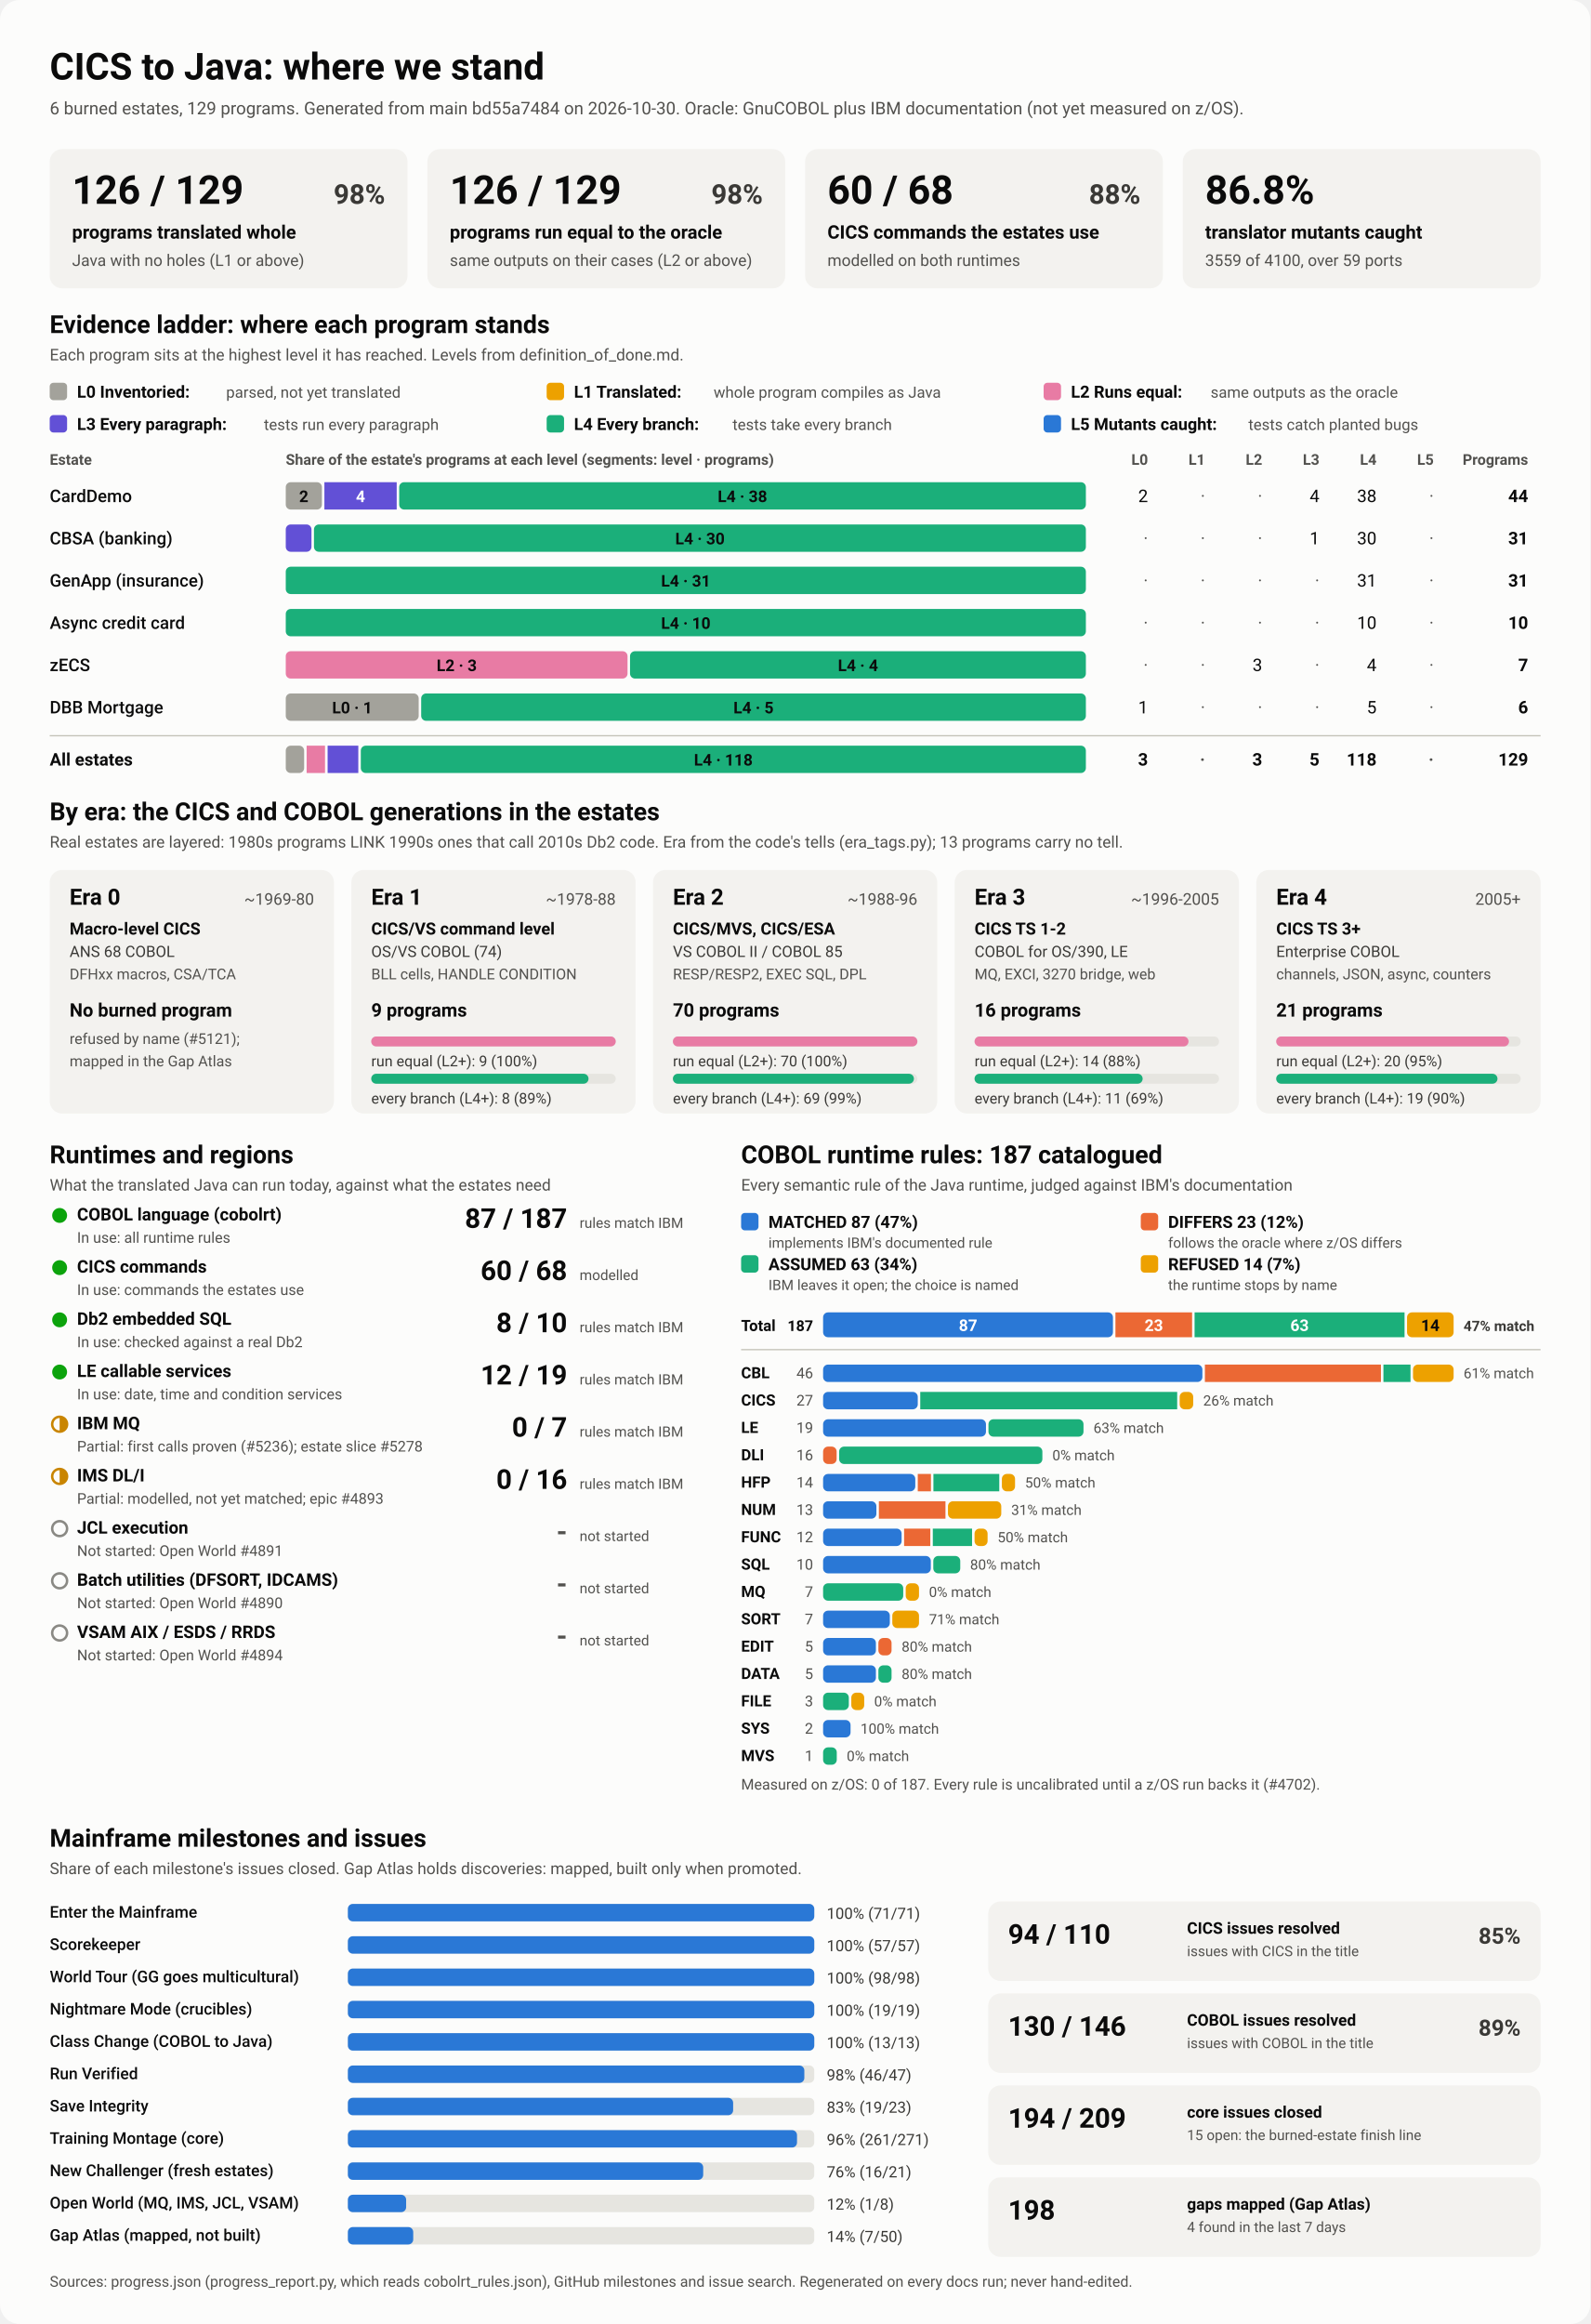
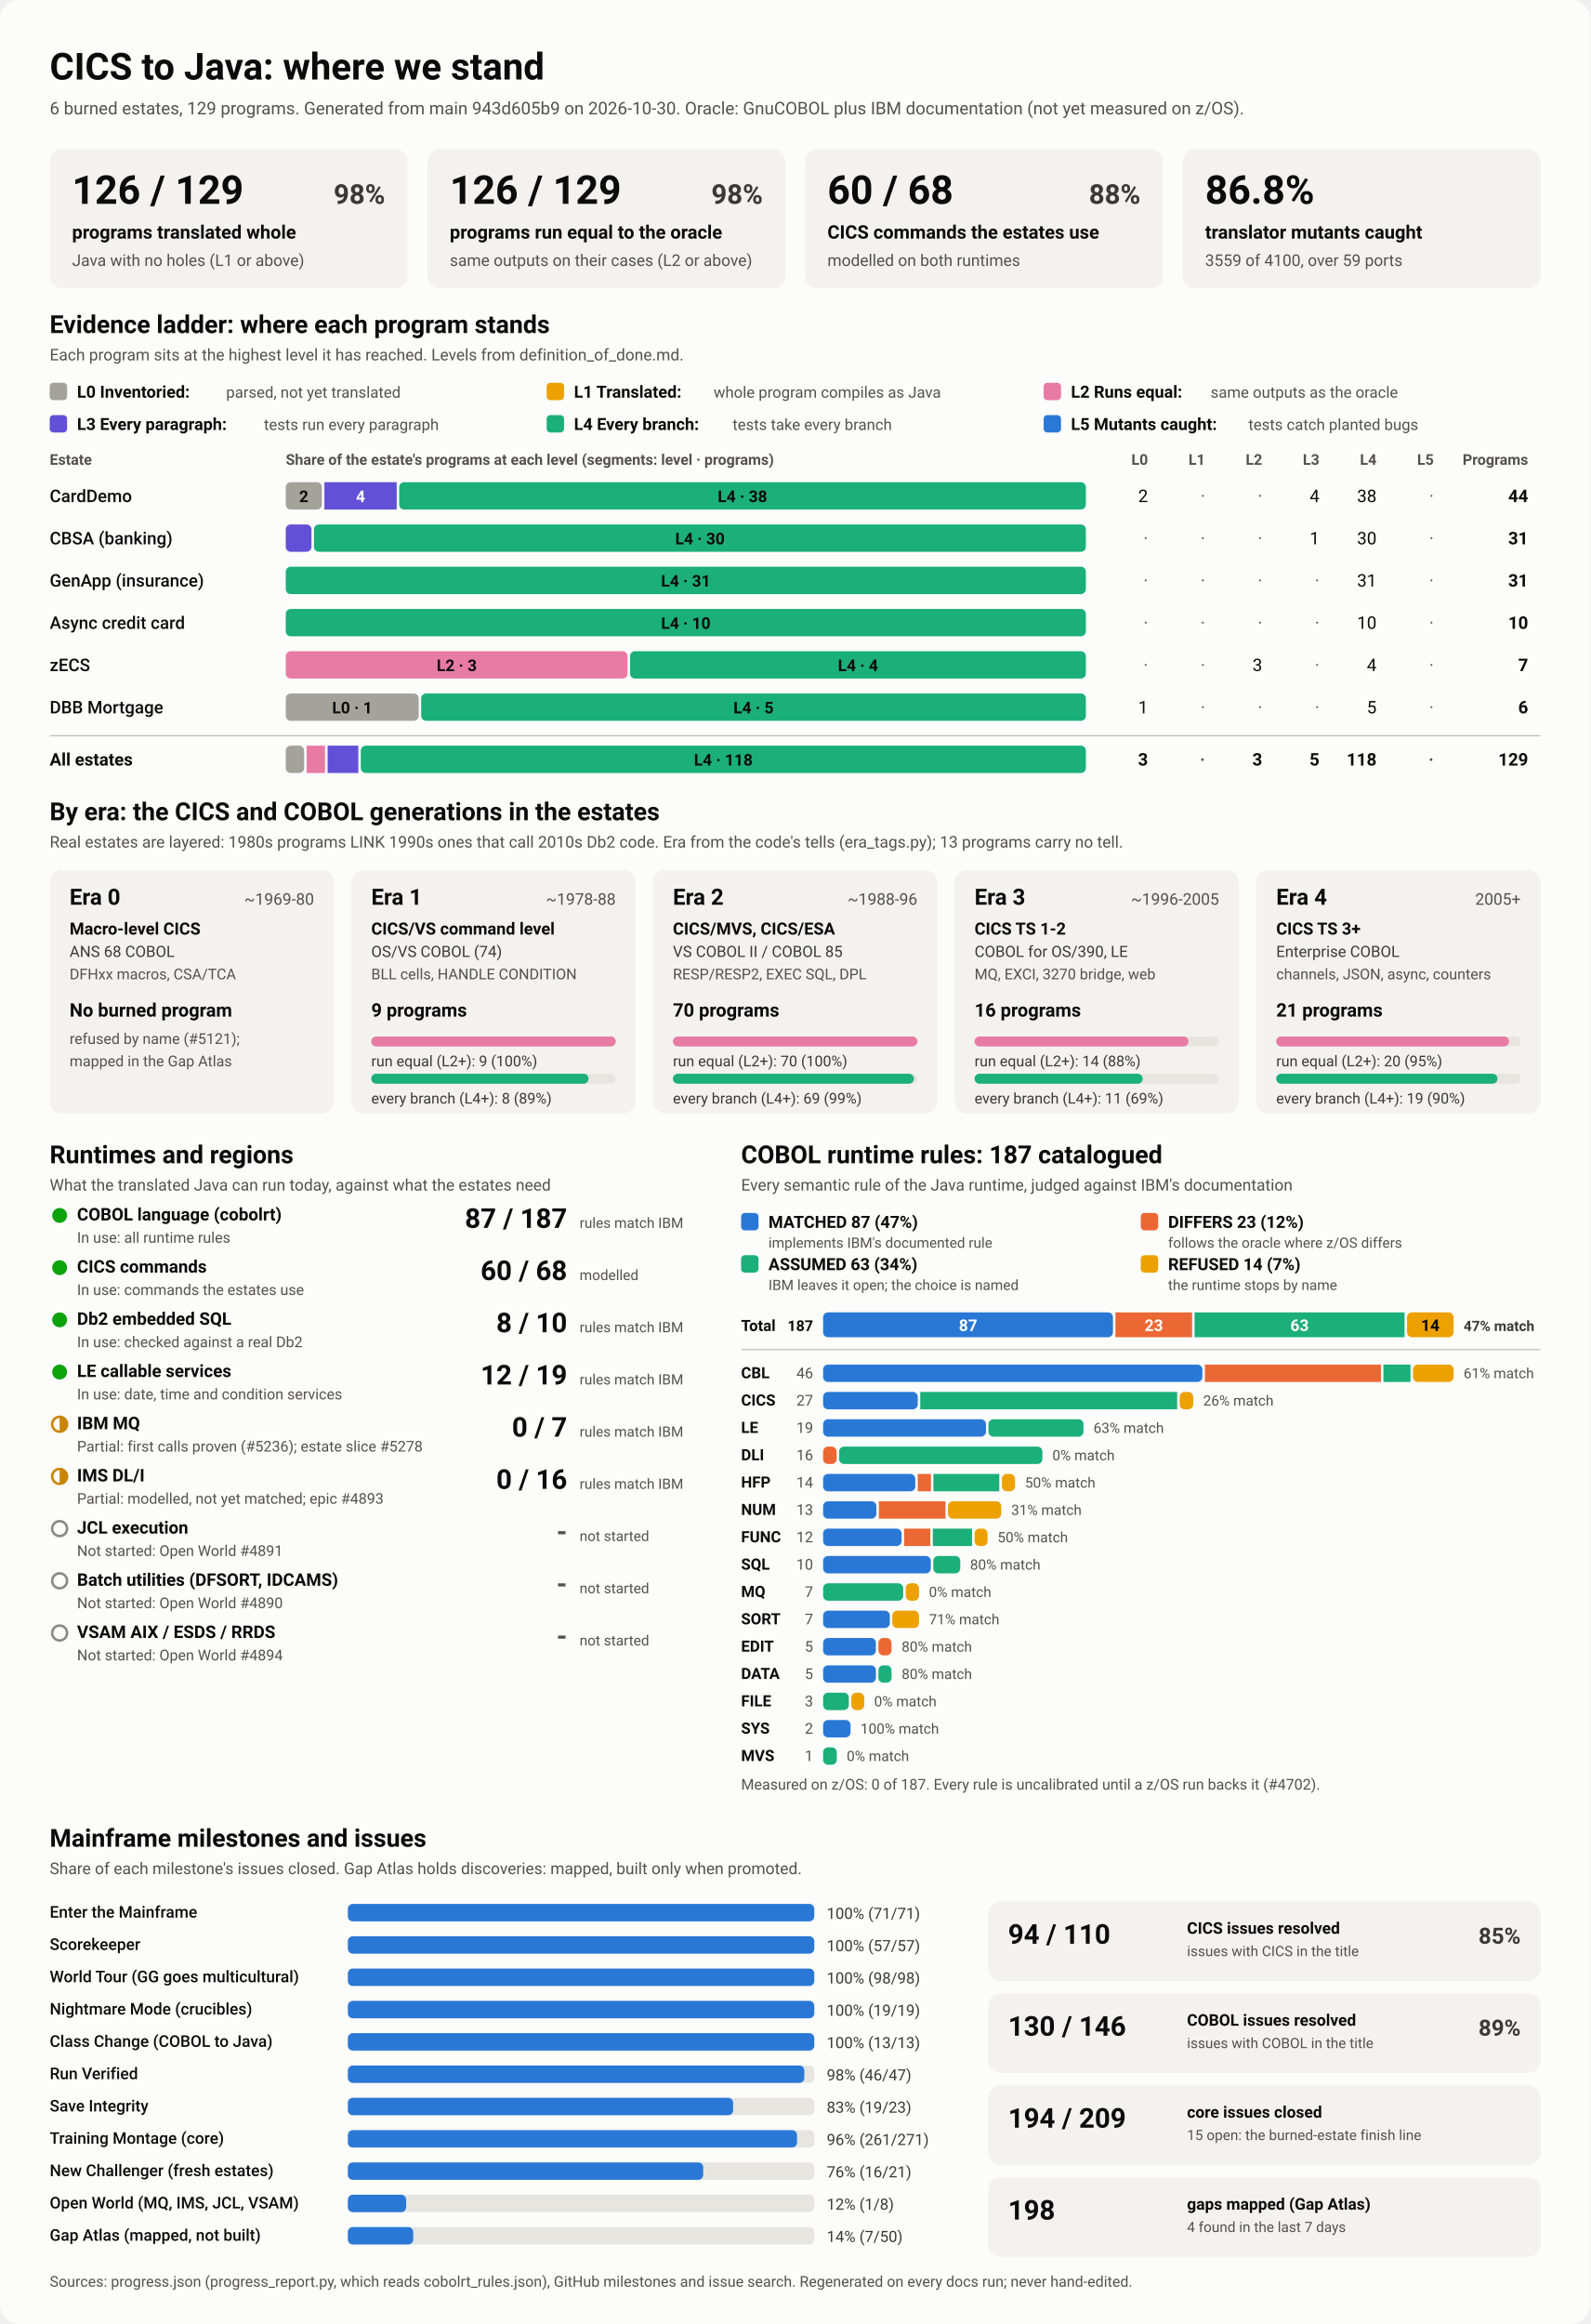
<svg xmlns="http://www.w3.org/2000/svg" viewBox="0 0 1280 1870" width="1280" height="1870" role="img" aria-labelledby="ttl">
  <style>
    svg { font-family: system-ui, -apple-system, 'Segoe UI', Roboto, Helvetica, Arial, sans-serif; }
    .bg { fill: #fcfcfb; }
    .card { fill: #f3f2ef; }
    .track { fill: #e6e5e0; }
    .rule { stroke: #c3c2b7; stroke-width: 1; }
    .t1 { fill: #0b0b0b; } .t2 { fill: #3a3936; } .t3 { fill: #52514e; }
    .on-dark { fill: #ffffff; } .on-light { fill: #0b0b0b; }
    .lv0 { fill: #a3a29b; } .lv1 { fill: #eda100; } .lv2 { fill: #e87ba4; } .lv3 { fill: #6250d6; } .lv4 { fill: #1baf7a; } .lv5 { fill: #2a78d6; } 
    .s0 { fill: #2a78d6; } .s1 { fill: #eb6834; } .s2 { fill: #1baf7a; } .s3 { fill: #eda100; } 
    .prog { fill: #2a78d6; }
    .st-good { fill: #0ca30c; } .st-warn { fill: none; stroke: #c98500; stroke-width: 2; }
    .st-warn-fill { fill: #c98500; } .st-none { fill: none; stroke: #8a8984; stroke-width: 2; }
    @media (prefers-color-scheme: dark) {
      .bg { fill: #1a1a19; } .card { fill: #242422; } .track { fill: #383835; } .rule { stroke: #52514e; }
      .t1 { fill: #f0efec; } .t2 { fill: #dddcd6; } .t3 { fill: #c3c2b7; }
      .on-light { fill: #0b0b0b; } .prog { fill: #3987e5; }
      .lv0 { fill: #6b6a64; } .lv1 { fill: #c98500; } .lv2 { fill: #d55181; } .lv3 { fill: #9085e9; } .lv4 { fill: #199e70; } .lv5 { fill: #3987e5; } 
      .s0 { fill: #3987e5; } .s1 { fill: #d95926; } .s2 { fill: #199e70; } .s3 { fill: #c98500; } 
    }
  </style>
  <rect class="bg" width="1280" height="1870" rx="16" />
  <text x="40.0" y="64.0" class="t1" font-size="30" font-weight="700" text-anchor="start">CICS to Java: where we stand</text>
-   <text x="40.0" y="92.0" class="t3" font-size="14" font-weight="400" text-anchor="start">6 burned estates, 129 programs. Generated from main bd55a7484 on 2026-10-30. Oracle: GnuCOBOL plus IBM documentation (not yet measured on z/OS).</text>
+   <text x="40.0" y="92.0" class="t3" font-size="14" font-weight="400" text-anchor="start">6 burned estates, 129 programs. Generated from main 943d605b9 on 2026-10-30. Oracle: GnuCOBOL plus IBM documentation (not yet measured on z/OS).</text>
  <rect x="40.0" y="120.0" width="288.0" height="112.0" rx="10" class="card" />
  <text x="58.0" y="164.0" class="t1" font-size="32" font-weight="700" text-anchor="start">126 / 129</text>
  <text x="310.0" y="164.0" class="t2" font-size="22" font-weight="600" text-anchor="end">98%</text>
  <text x="58.0" y="192.0" class="t1" font-size="15" font-weight="600" text-anchor="start">programs translated whole</text>
  <text x="58.0" y="214.0" class="t3" font-size="13" font-weight="400" text-anchor="start">Java with no holes (L1 or above)</text>
  <rect x="344.0" y="120.0" width="288.0" height="112.0" rx="10" class="card" />
  <text x="362.0" y="164.0" class="t1" font-size="32" font-weight="700" text-anchor="start">126 / 129</text>
  <text x="614.0" y="164.0" class="t2" font-size="22" font-weight="600" text-anchor="end">98%</text>
  <text x="362.0" y="192.0" class="t1" font-size="15" font-weight="600" text-anchor="start">programs run equal to the oracle</text>
  <text x="362.0" y="214.0" class="t3" font-size="13" font-weight="400" text-anchor="start">same outputs on their cases (L2 or above)</text>
  <rect x="648.0" y="120.0" width="288.0" height="112.0" rx="10" class="card" />
  <text x="666.0" y="164.0" class="t1" font-size="32" font-weight="700" text-anchor="start">60 / 68</text>
  <text x="918.0" y="164.0" class="t2" font-size="22" font-weight="600" text-anchor="end">88%</text>
  <text x="666.0" y="192.0" class="t1" font-size="15" font-weight="600" text-anchor="start">CICS commands the estates use</text>
  <text x="666.0" y="214.0" class="t3" font-size="13" font-weight="400" text-anchor="start">modelled on both runtimes</text>
  <rect x="952.0" y="120.0" width="288.0" height="112.0" rx="10" class="card" />
  <text x="970.0" y="164.0" class="t1" font-size="32" font-weight="700" text-anchor="start">86.8%</text>
  <text x="970.0" y="192.0" class="t1" font-size="15" font-weight="600" text-anchor="start">translator mutants caught</text>
  <text x="970.0" y="214.0" class="t3" font-size="13" font-weight="400" text-anchor="start">3559 of 4100, over 59 ports</text>
  <text x="40.0" y="268.0" class="t1" font-size="20" font-weight="700" text-anchor="start">Evidence ladder: where each program stands</text>
  <text x="40.0" y="290.0" class="t3" font-size="13" font-weight="400" text-anchor="start">Each program sits at the highest level it has reached. Levels from definition_of_done.md.</text>
  <rect x="40.0" y="308.0" width="14.0" height="14.0" rx="3" class="lv0" />
  <text x="62.0" y="320.0" class="t1" font-size="13.5" font-weight="600" text-anchor="start">L0 Inventoried:</text>
  <text x="182.0" y="320.0" class="t3" font-size="12.5" font-weight="400" text-anchor="start">parsed, not yet translated</text>
  <rect x="440.0" y="308.0" width="14.0" height="14.0" rx="3" class="lv1" />
  <text x="462.0" y="320.0" class="t1" font-size="13.5" font-weight="600" text-anchor="start">L1 Translated:</text>
  <text x="574.4" y="320.0" class="t3" font-size="12.5" font-weight="400" text-anchor="start">whole program compiles as Java</text>
  <rect x="840.0" y="308.0" width="14.0" height="14.0" rx="3" class="lv2" />
  <text x="862.0" y="320.0" class="t1" font-size="13.5" font-weight="600" text-anchor="start">L2 Runs equal:</text>
  <text x="974.4" y="320.0" class="t3" font-size="12.5" font-weight="400" text-anchor="start">same outputs as the oracle</text>
  <rect x="40.0" y="334.0" width="14.0" height="14.0" rx="3" class="lv3" />
  <text x="62.0" y="346.0" class="t1" font-size="13.5" font-weight="600" text-anchor="start">L3 Every paragraph:</text>
  <text x="212.4" y="346.0" class="t3" font-size="12.5" font-weight="400" text-anchor="start">tests run every paragraph</text>
  <rect x="440.0" y="334.0" width="14.0" height="14.0" rx="3" class="lv4" />
  <text x="462.0" y="346.0" class="t1" font-size="13.5" font-weight="600" text-anchor="start">L4 Every branch:</text>
  <text x="589.6" y="346.0" class="t3" font-size="12.5" font-weight="400" text-anchor="start">tests take every branch</text>
  <rect x="840.0" y="334.0" width="14.0" height="14.0" rx="3" class="lv5" />
  <text x="862.0" y="346.0" class="t1" font-size="13.5" font-weight="600" text-anchor="start">L5 Mutants caught:</text>
  <text x="1004.8" y="346.0" class="t3" font-size="12.5" font-weight="400" text-anchor="start">tests catch planted bugs</text>
  <text x="40.0" y="374.0" class="t3" font-size="12" font-weight="600" text-anchor="start">Estate</text>
  <text x="230.0" y="374.0" class="t3" font-size="12" font-weight="600" text-anchor="start">Share of the estate's programs at each level (segments: level · programs)</text>
  <text x="924.0" y="374.0" class="t3" font-size="12" font-weight="600" text-anchor="end">L0</text>
  <text x="970.0" y="374.0" class="t3" font-size="12" font-weight="600" text-anchor="end">L1</text>
  <text x="1016.0" y="374.0" class="t3" font-size="12" font-weight="600" text-anchor="end">L2</text>
  <text x="1062.0" y="374.0" class="t3" font-size="12" font-weight="600" text-anchor="end">L3</text>
  <text x="1108.0" y="374.0" class="t3" font-size="12" font-weight="600" text-anchor="end">L4</text>
  <text x="1154.0" y="374.0" class="t3" font-size="12" font-weight="600" text-anchor="end">L5</text>
  <text x="1230.0" y="374.0" class="t3" font-size="12" font-weight="600" text-anchor="end">Programs</text>
  <text x="40.0" y="404.0" class="t1" font-size="14" font-weight="500" text-anchor="start">CardDemo</text>
  <rect x="230.0" y="388.0" width="29.1" height="22.0" rx="4" class="lv0" />
  <text x="244.5" y="404.0" class="on-light" font-size="13" font-weight="600" text-anchor="middle">2</text>
  <rect x="261.1" y="388.0" width="58.2" height="22.0" rx="0" class="lv3" />
  <text x="290.2" y="404.0" class="on-dark" font-size="13" font-weight="600" text-anchor="middle">4</text>
  <rect x="321.3" y="388.0" width="552.7" height="22.0" rx="4" class="lv4" />
  <text x="597.6" y="404.0" class="on-light" font-size="13" font-weight="600" text-anchor="middle">L4 · 38</text>
  <text x="924.0" y="404.0" class="t1" font-size="14" font-weight="400" text-anchor="end">2</text>
  <text x="970.0" y="404.0" class="t3" font-size="14" font-weight="400" text-anchor="end">·</text>
  <text x="1016.0" y="404.0" class="t3" font-size="14" font-weight="400" text-anchor="end">·</text>
  <text x="1062.0" y="404.0" class="t1" font-size="14" font-weight="400" text-anchor="end">4</text>
  <text x="1108.0" y="404.0" class="t1" font-size="14" font-weight="400" text-anchor="end">38</text>
  <text x="1154.0" y="404.0" class="t3" font-size="14" font-weight="400" text-anchor="end">·</text>
  <text x="1230.0" y="404.0" class="t1" font-size="14" font-weight="700" text-anchor="end">44</text>
  <text x="40.0" y="438.0" class="t1" font-size="14" font-weight="500" text-anchor="start">CBSA (banking)</text>
  <rect x="230.0" y="422.0" width="20.7" height="22.0" rx="4" class="lv3" />
  <rect x="252.7" y="422.0" width="621.3" height="22.0" rx="4" class="lv4" />
  <text x="563.4" y="438.0" class="on-light" font-size="13" font-weight="600" text-anchor="middle">L4 · 30</text>
  <text x="924.0" y="438.0" class="t3" font-size="14" font-weight="400" text-anchor="end">·</text>
  <text x="970.0" y="438.0" class="t3" font-size="14" font-weight="400" text-anchor="end">·</text>
  <text x="1016.0" y="438.0" class="t3" font-size="14" font-weight="400" text-anchor="end">·</text>
  <text x="1062.0" y="438.0" class="t1" font-size="14" font-weight="400" text-anchor="end">1</text>
  <text x="1108.0" y="438.0" class="t1" font-size="14" font-weight="400" text-anchor="end">30</text>
  <text x="1154.0" y="438.0" class="t3" font-size="14" font-weight="400" text-anchor="end">·</text>
  <text x="1230.0" y="438.0" class="t1" font-size="14" font-weight="700" text-anchor="end">31</text>
  <text x="40.0" y="472.0" class="t1" font-size="14" font-weight="500" text-anchor="start">GenApp (insurance)</text>
  <rect x="230.0" y="456.0" width="644.0" height="22.0" rx="4" class="lv4" />
  <text x="552.0" y="472.0" class="on-light" font-size="13" font-weight="600" text-anchor="middle">L4 · 31</text>
  <text x="924.0" y="472.0" class="t3" font-size="14" font-weight="400" text-anchor="end">·</text>
  <text x="970.0" y="472.0" class="t3" font-size="14" font-weight="400" text-anchor="end">·</text>
  <text x="1016.0" y="472.0" class="t3" font-size="14" font-weight="400" text-anchor="end">·</text>
  <text x="1062.0" y="472.0" class="t3" font-size="14" font-weight="400" text-anchor="end">·</text>
  <text x="1108.0" y="472.0" class="t1" font-size="14" font-weight="400" text-anchor="end">31</text>
  <text x="1154.0" y="472.0" class="t3" font-size="14" font-weight="400" text-anchor="end">·</text>
  <text x="1230.0" y="472.0" class="t1" font-size="14" font-weight="700" text-anchor="end">31</text>
  <text x="40.0" y="506.0" class="t1" font-size="14" font-weight="500" text-anchor="start">Async credit card</text>
  <rect x="230.0" y="490.0" width="644.0" height="22.0" rx="4" class="lv4" />
  <text x="552.0" y="506.0" class="on-light" font-size="13" font-weight="600" text-anchor="middle">L4 · 10</text>
  <text x="924.0" y="506.0" class="t3" font-size="14" font-weight="400" text-anchor="end">·</text>
  <text x="970.0" y="506.0" class="t3" font-size="14" font-weight="400" text-anchor="end">·</text>
  <text x="1016.0" y="506.0" class="t3" font-size="14" font-weight="400" text-anchor="end">·</text>
  <text x="1062.0" y="506.0" class="t3" font-size="14" font-weight="400" text-anchor="end">·</text>
  <text x="1108.0" y="506.0" class="t1" font-size="14" font-weight="400" text-anchor="end">10</text>
  <text x="1154.0" y="506.0" class="t3" font-size="14" font-weight="400" text-anchor="end">·</text>
  <text x="1230.0" y="506.0" class="t1" font-size="14" font-weight="700" text-anchor="end">10</text>
  <text x="40.0" y="540.0" class="t1" font-size="14" font-weight="500" text-anchor="start">zECS</text>
  <rect x="230.0" y="524.0" width="275.1" height="22.0" rx="4" class="lv2" />
  <text x="367.6" y="540.0" class="on-light" font-size="13" font-weight="600" text-anchor="middle">L2 · 3</text>
  <rect x="507.1" y="524.0" width="366.9" height="22.0" rx="4" class="lv4" />
  <text x="690.6" y="540.0" class="on-light" font-size="13" font-weight="600" text-anchor="middle">L4 · 4</text>
  <text x="924.0" y="540.0" class="t3" font-size="14" font-weight="400" text-anchor="end">·</text>
  <text x="970.0" y="540.0" class="t3" font-size="14" font-weight="400" text-anchor="end">·</text>
  <text x="1016.0" y="540.0" class="t1" font-size="14" font-weight="400" text-anchor="end">3</text>
  <text x="1062.0" y="540.0" class="t3" font-size="14" font-weight="400" text-anchor="end">·</text>
  <text x="1108.0" y="540.0" class="t1" font-size="14" font-weight="400" text-anchor="end">4</text>
  <text x="1154.0" y="540.0" class="t3" font-size="14" font-weight="400" text-anchor="end">·</text>
  <text x="1230.0" y="540.0" class="t1" font-size="14" font-weight="700" text-anchor="end">7</text>
  <text x="40.0" y="574.0" class="t1" font-size="14" font-weight="500" text-anchor="start">DBB Mortgage</text>
  <rect x="230.0" y="558.0" width="107.0" height="22.0" rx="4" class="lv0" />
  <text x="283.5" y="574.0" class="on-light" font-size="13" font-weight="600" text-anchor="middle">L0 · 1</text>
  <rect x="339.0" y="558.0" width="535.0" height="22.0" rx="4" class="lv4" />
  <text x="606.5" y="574.0" class="on-light" font-size="13" font-weight="600" text-anchor="middle">L4 · 5</text>
  <text x="924.0" y="574.0" class="t1" font-size="14" font-weight="400" text-anchor="end">1</text>
  <text x="970.0" y="574.0" class="t3" font-size="14" font-weight="400" text-anchor="end">·</text>
  <text x="1016.0" y="574.0" class="t3" font-size="14" font-weight="400" text-anchor="end">·</text>
  <text x="1062.0" y="574.0" class="t3" font-size="14" font-weight="400" text-anchor="end">·</text>
  <text x="1108.0" y="574.0" class="t1" font-size="14" font-weight="400" text-anchor="end">5</text>
  <text x="1154.0" y="574.0" class="t3" font-size="14" font-weight="400" text-anchor="end">·</text>
  <text x="1230.0" y="574.0" class="t1" font-size="14" font-weight="700" text-anchor="end">6</text>
  <line x1="40" x2="1240" y1="592" y2="592" class="rule" />
  <text x="40.0" y="616.0" class="t1" font-size="14" font-weight="700" text-anchor="start">All estates</text>
  <rect x="230.0" y="600.0" width="14.8" height="22.0" rx="4" class="lv0" />
  <rect x="246.8" y="600.0" width="14.8" height="22.0" rx="0" class="lv2" />
  <rect x="263.7" y="600.0" width="24.7" height="22.0" rx="0" class="lv3" />
  <rect x="290.4" y="600.0" width="583.6" height="22.0" rx="4" class="lv4" />
  <text x="582.2" y="616.0" class="on-light" font-size="13" font-weight="600" text-anchor="middle">L4 · 118</text>
  <text x="924.0" y="616.0" class="t1" font-size="14" font-weight="700" text-anchor="end">3</text>
  <text x="970.0" y="616.0" class="t3" font-size="14" font-weight="700" text-anchor="end">·</text>
  <text x="1016.0" y="616.0" class="t1" font-size="14" font-weight="700" text-anchor="end">3</text>
  <text x="1062.0" y="616.0" class="t1" font-size="14" font-weight="700" text-anchor="end">5</text>
  <text x="1108.0" y="616.0" class="t1" font-size="14" font-weight="700" text-anchor="end">118</text>
  <text x="1154.0" y="616.0" class="t3" font-size="14" font-weight="700" text-anchor="end">·</text>
  <text x="1230.0" y="616.0" class="t1" font-size="14" font-weight="700" text-anchor="end">129</text>
  <text x="40.0" y="660.0" class="t1" font-size="20" font-weight="700" text-anchor="start">By era: the CICS and COBOL generations in the estates</text>
  <text x="40.0" y="682.0" class="t3" font-size="13" font-weight="400" text-anchor="start">Real estates are layered: 1980s programs LINK 1990s ones that call 2010s Db2 code. Era from the code's tells (era_tags.py); 13 programs carry no tell.</text>
  <rect x="40.0" y="700.0" width="228.8" height="196.0" rx="10" class="card" />
  <text x="56.0" y="728.0" class="t1" font-size="18" font-weight="700" text-anchor="start">Era 0</text>
  <text x="252.8" y="728.0" class="t3" font-size="13" font-weight="400" text-anchor="end">~1969-80</text>
  <text x="56.0" y="752.0" class="t1" font-size="13.5" font-weight="600" text-anchor="start">Macro-level CICS</text>
  <text x="56.0" y="770.0" class="t2" font-size="12.5" font-weight="400" text-anchor="start">ANS 68 COBOL</text>
  <text x="56.0" y="788.0" class="t3" font-size="12" font-weight="400" text-anchor="start">DFHxx macros, CSA/TCA</text>
  <text x="56.0" y="818.0" class="t1" font-size="15" font-weight="700" text-anchor="start">No burned program</text>
  <text x="56.0" y="840.0" class="t3" font-size="12" font-weight="400" text-anchor="start">refused by name (#5121);</text>
  <text x="56.0" y="858.0" class="t3" font-size="12" font-weight="400" text-anchor="start">mapped in the Gap Atlas</text>
  <rect x="282.8" y="700.0" width="228.8" height="196.0" rx="10" class="card" />
  <text x="298.8" y="728.0" class="t1" font-size="18" font-weight="700" text-anchor="start">Era 1</text>
  <text x="495.6" y="728.0" class="t3" font-size="13" font-weight="400" text-anchor="end">~1978-88</text>
  <text x="298.8" y="752.0" class="t1" font-size="13.5" font-weight="600" text-anchor="start">CICS/VS command level</text>
  <text x="298.8" y="770.0" class="t2" font-size="12.5" font-weight="400" text-anchor="start">OS/VS COBOL (74)</text>
  <text x="298.8" y="788.0" class="t3" font-size="12" font-weight="400" text-anchor="start">BLL cells, HANDLE CONDITION</text>
  <text x="298.8" y="818.0" class="t1" font-size="15" font-weight="700" text-anchor="start">9 programs</text>
  <rect x="298.8" y="834.0" width="196.8" height="8.0" rx="4" class="track" />
  <rect x="298.8" y="834.0" width="196.8" height="8.0" rx="4" class="lv2" />
  <text x="298.8" y="858.0" class="t2" font-size="12" font-weight="400" text-anchor="start">run equal (L2+): 9 (100%)</text>
  <rect x="298.8" y="864.0" width="196.8" height="8.0" rx="4" class="track" />
  <rect x="298.8" y="864.0" width="174.9" height="8.0" rx="4" class="lv4" />
  <text x="298.8" y="888.0" class="t2" font-size="12" font-weight="400" text-anchor="start">every branch (L4+): 8 (89%)</text>
  <rect x="525.6" y="700.0" width="228.8" height="196.0" rx="10" class="card" />
  <text x="541.6" y="728.0" class="t1" font-size="18" font-weight="700" text-anchor="start">Era 2</text>
  <text x="738.4" y="728.0" class="t3" font-size="13" font-weight="400" text-anchor="end">~1988-96</text>
  <text x="541.6" y="752.0" class="t1" font-size="13.5" font-weight="600" text-anchor="start">CICS/MVS, CICS/ESA</text>
  <text x="541.6" y="770.0" class="t2" font-size="12.5" font-weight="400" text-anchor="start">VS COBOL II / COBOL 85</text>
  <text x="541.6" y="788.0" class="t3" font-size="12" font-weight="400" text-anchor="start">RESP/RESP2, EXEC SQL, DPL</text>
  <text x="541.6" y="818.0" class="t1" font-size="15" font-weight="700" text-anchor="start">70 programs</text>
  <rect x="541.6" y="834.0" width="196.8" height="8.0" rx="4" class="track" />
  <rect x="541.6" y="834.0" width="196.8" height="8.0" rx="4" class="lv2" />
  <text x="541.6" y="858.0" class="t2" font-size="12" font-weight="400" text-anchor="start">run equal (L2+): 70 (100%)</text>
  <rect x="541.6" y="864.0" width="196.8" height="8.0" rx="4" class="track" />
  <rect x="541.6" y="864.0" width="194.0" height="8.0" rx="4" class="lv4" />
  <text x="541.6" y="888.0" class="t2" font-size="12" font-weight="400" text-anchor="start">every branch (L4+): 69 (99%)</text>
  <rect x="768.4" y="700.0" width="228.8" height="196.0" rx="10" class="card" />
  <text x="784.4" y="728.0" class="t1" font-size="18" font-weight="700" text-anchor="start">Era 3</text>
  <text x="981.2" y="728.0" class="t3" font-size="13" font-weight="400" text-anchor="end">~1996-2005</text>
  <text x="784.4" y="752.0" class="t1" font-size="13.5" font-weight="600" text-anchor="start">CICS TS 1-2</text>
  <text x="784.4" y="770.0" class="t2" font-size="12.5" font-weight="400" text-anchor="start">COBOL for OS/390, LE</text>
  <text x="784.4" y="788.0" class="t3" font-size="12" font-weight="400" text-anchor="start">MQ, EXCI, 3270 bridge, web</text>
  <text x="784.4" y="818.0" class="t1" font-size="15" font-weight="700" text-anchor="start">16 programs</text>
  <rect x="784.4" y="834.0" width="196.8" height="8.0" rx="4" class="track" />
  <rect x="784.4" y="834.0" width="172.2" height="8.0" rx="4" class="lv2" />
  <text x="784.4" y="858.0" class="t2" font-size="12" font-weight="400" text-anchor="start">run equal (L2+): 14 (88%)</text>
  <rect x="784.4" y="864.0" width="196.8" height="8.0" rx="4" class="track" />
  <rect x="784.4" y="864.0" width="135.3" height="8.0" rx="4" class="lv4" />
  <text x="784.4" y="888.0" class="t2" font-size="12" font-weight="400" text-anchor="start">every branch (L4+): 11 (69%)</text>
  <rect x="1011.2" y="700.0" width="228.8" height="196.0" rx="10" class="card" />
  <text x="1027.2" y="728.0" class="t1" font-size="18" font-weight="700" text-anchor="start">Era 4</text>
  <text x="1224.0" y="728.0" class="t3" font-size="13" font-weight="400" text-anchor="end">2005+</text>
  <text x="1027.2" y="752.0" class="t1" font-size="13.5" font-weight="600" text-anchor="start">CICS TS 3+</text>
  <text x="1027.2" y="770.0" class="t2" font-size="12.5" font-weight="400" text-anchor="start">Enterprise COBOL</text>
  <text x="1027.2" y="788.0" class="t3" font-size="12" font-weight="400" text-anchor="start">channels, JSON, async, counters</text>
  <text x="1027.2" y="818.0" class="t1" font-size="15" font-weight="700" text-anchor="start">21 programs</text>
  <rect x="1027.2" y="834.0" width="196.8" height="8.0" rx="4" class="track" />
  <rect x="1027.2" y="834.0" width="187.4" height="8.0" rx="4" class="lv2" />
  <text x="1027.2" y="858.0" class="t2" font-size="12" font-weight="400" text-anchor="start">run equal (L2+): 20 (95%)</text>
  <rect x="1027.2" y="864.0" width="196.8" height="8.0" rx="4" class="track" />
  <rect x="1027.2" y="864.0" width="178.1" height="8.0" rx="4" class="lv4" />
  <text x="1027.2" y="888.0" class="t2" font-size="12" font-weight="400" text-anchor="start">every branch (L4+): 19 (90%)</text>
  <text x="40.0" y="936.0" class="t1" font-size="20" font-weight="700" text-anchor="start">Runtimes and regions</text>
  <text x="40.0" y="958.0" class="t3" font-size="13" font-weight="400" text-anchor="start">What the translated Java can run today, against what the estates need</text>
  <circle cx="48" cy="978" r="6" class="st-good" />
  <text x="62.0" y="982.0" class="t1" font-size="14" font-weight="600" text-anchor="start">COBOL language (cobolrt)</text>
  <text x="62.0" y="1000.0" class="t3" font-size="12" font-weight="400" text-anchor="start">In use: all runtime rules</text>
  <text x="456.5" y="988.0" class="t1" font-size="22" font-weight="700" text-anchor="end">87 / 187</text>
  <text x="466.5" y="988.0" class="t3" font-size="11.5" font-weight="400" text-anchor="start">rules match IBM</text>
  <circle cx="48" cy="1020" r="6" class="st-good" />
  <text x="62.0" y="1024.0" class="t1" font-size="14" font-weight="600" text-anchor="start">CICS commands</text>
  <text x="62.0" y="1042.0" class="t3" font-size="12" font-weight="400" text-anchor="start">In use: commands the estates use</text>
  <text x="456.5" y="1030.0" class="t1" font-size="22" font-weight="700" text-anchor="end">60 / 68</text>
  <text x="466.5" y="1030.0" class="t3" font-size="11.5" font-weight="400" text-anchor="start">modelled</text>
  <circle cx="48" cy="1062" r="6" class="st-good" />
  <text x="62.0" y="1066.0" class="t1" font-size="14" font-weight="600" text-anchor="start">Db2 embedded SQL</text>
  <text x="62.0" y="1084.0" class="t3" font-size="12" font-weight="400" text-anchor="start">In use: checked against a real Db2</text>
  <text x="456.5" y="1072.0" class="t1" font-size="22" font-weight="700" text-anchor="end">8 / 10</text>
  <text x="466.5" y="1072.0" class="t3" font-size="11.5" font-weight="400" text-anchor="start">rules match IBM</text>
  <circle cx="48" cy="1104" r="6" class="st-good" />
  <text x="62.0" y="1108.0" class="t1" font-size="14" font-weight="600" text-anchor="start">LE callable services</text>
  <text x="62.0" y="1126.0" class="t3" font-size="12" font-weight="400" text-anchor="start">In use: date, time and condition services</text>
  <text x="456.5" y="1114.0" class="t1" font-size="22" font-weight="700" text-anchor="end">12 / 19</text>
  <text x="466.5" y="1114.0" class="t3" font-size="11.5" font-weight="400" text-anchor="start">rules match IBM</text>
  <circle cx="48" cy="1146" r="6" class="st-warn" />
  <path d="M 48 1140 A 6 6 0 0 1 48 1152 Z" class="st-warn-fill" />
  <text x="62.0" y="1150.0" class="t1" font-size="14" font-weight="600" text-anchor="start">IBM MQ</text>
  <text x="62.0" y="1168.0" class="t3" font-size="12" font-weight="400" text-anchor="start">Partial: first calls proven (#5236); estate slice #5278</text>
  <text x="456.5" y="1156.0" class="t1" font-size="22" font-weight="700" text-anchor="end">0 / 7</text>
  <text x="466.5" y="1156.0" class="t3" font-size="11.5" font-weight="400" text-anchor="start">rules match IBM</text>
  <circle cx="48" cy="1188" r="6" class="st-warn" />
  <path d="M 48 1182 A 6 6 0 0 1 48 1194 Z" class="st-warn-fill" />
  <text x="62.0" y="1192.0" class="t1" font-size="14" font-weight="600" text-anchor="start">IMS DL/I</text>
  <text x="62.0" y="1210.0" class="t3" font-size="12" font-weight="400" text-anchor="start">Partial: modelled, not yet matched; epic #4893</text>
  <text x="456.5" y="1198.0" class="t1" font-size="22" font-weight="700" text-anchor="end">0 / 16</text>
  <text x="466.5" y="1198.0" class="t3" font-size="11.5" font-weight="400" text-anchor="start">rules match IBM</text>
  <circle cx="48" cy="1230" r="6" class="st-none" />
  <text x="62.0" y="1234.0" class="t1" font-size="14" font-weight="600" text-anchor="start">JCL execution</text>
  <text x="62.0" y="1252.0" class="t3" font-size="12" font-weight="400" text-anchor="start">Not started: Open World #4891</text>
  <text x="456.5" y="1240.0" class="t3" font-size="22" font-weight="700" text-anchor="end">-</text>
  <text x="466.5" y="1240.0" class="t3" font-size="11.5" font-weight="400" text-anchor="start">not started</text>
  <circle cx="48" cy="1272" r="6" class="st-none" />
  <text x="62.0" y="1276.0" class="t1" font-size="14" font-weight="600" text-anchor="start">Batch utilities (DFSORT, IDCAMS)</text>
  <text x="62.0" y="1294.0" class="t3" font-size="12" font-weight="400" text-anchor="start">Not started: Open World #4890</text>
  <text x="456.5" y="1282.0" class="t3" font-size="22" font-weight="700" text-anchor="end">-</text>
  <text x="466.5" y="1282.0" class="t3" font-size="11.5" font-weight="400" text-anchor="start">not started</text>
  <circle cx="48" cy="1314" r="6" class="st-none" />
  <text x="62.0" y="1318.0" class="t1" font-size="14" font-weight="600" text-anchor="start">VSAM AIX / ESDS / RRDS</text>
  <text x="62.0" y="1336.0" class="t3" font-size="12" font-weight="400" text-anchor="start">Not started: Open World #4894</text>
  <text x="456.5" y="1324.0" class="t3" font-size="22" font-weight="700" text-anchor="end">-</text>
  <text x="466.5" y="1324.0" class="t3" font-size="11.5" font-weight="400" text-anchor="start">not started</text>
  <text x="596.5" y="936.0" class="t1" font-size="20" font-weight="700" text-anchor="start">COBOL runtime rules: 187 catalogued</text>
  <text x="596.5" y="958.0" class="t3" font-size="13" font-weight="400" text-anchor="start">Every semantic rule of the Java runtime, judged against IBM's documentation</text>
  <rect x="596.5" y="976.0" width="14.0" height="14.0" rx="3" class="s0" />
  <text x="618.5" y="988.0" class="t1" font-size="13.5" font-weight="600" text-anchor="start">MATCHED  87 (47%)</text>
  <text x="618.5" y="1004.0" class="t3" font-size="11.5" font-weight="400" text-anchor="start">implements IBM's documented rule</text>
  <rect x="918.2" y="976.0" width="14.0" height="14.0" rx="3" class="s1" />
  <text x="940.2" y="988.0" class="t1" font-size="13.5" font-weight="600" text-anchor="start">DIFFERS  23 (12%)</text>
  <text x="940.2" y="1004.0" class="t3" font-size="11.5" font-weight="400" text-anchor="start">follows the oracle where z/OS differs</text>
  <rect x="596.5" y="1010.0" width="14.0" height="14.0" rx="3" class="s2" />
  <text x="618.5" y="1022.0" class="t1" font-size="13.5" font-weight="600" text-anchor="start">ASSUMED  63 (34%)</text>
  <text x="618.5" y="1038.0" class="t3" font-size="11.5" font-weight="400" text-anchor="start">IBM leaves it open; the choice is named</text>
  <rect x="918.2" y="1010.0" width="14.0" height="14.0" rx="3" class="s3" />
  <text x="940.2" y="1022.0" class="t1" font-size="13.5" font-weight="600" text-anchor="start">REFUSED  14 (7%)</text>
  <text x="940.2" y="1038.0" class="t3" font-size="11.5" font-weight="400" text-anchor="start">the runtime stops by name</text>
  <text x="596.5" y="1071.0" class="t1" font-size="12.5" font-weight="700" text-anchor="start">Total</text>
  <text x="654.5" y="1071.0" class="t1" font-size="12" font-weight="700" text-anchor="end">187</text>
  <rect x="662.5" y="1056.0" width="233.3" height="20.0" rx="4" class="s0" />
  <text x="779.2" y="1071.0" class="on-dark" font-size="13" font-weight="600" text-anchor="middle">87</text>
  <rect x="897.8" y="1056.0" width="61.7" height="20.0" rx="0" class="s1" />
  <text x="928.7" y="1071.0" class="on-dark" font-size="13" font-weight="600" text-anchor="middle">23</text>
  <rect x="961.5" y="1056.0" width="169.0" height="20.0" rx="0" class="s2" />
  <text x="1046.0" y="1071.0" class="on-dark" font-size="13" font-weight="600" text-anchor="middle">63</text>
  <rect x="1132.5" y="1056.0" width="37.5" height="20.0" rx="4" class="s3" />
  <text x="1151.2" y="1071.0" class="on-light" font-size="13" font-weight="600" text-anchor="middle">14</text>
  <text x="1178.0" y="1071.0" class="t2" font-size="11.5" font-weight="600" text-anchor="start">47% match</text>
  <line x1="596.5" x2="1240.0" y1="1086" y2="1086" class="rule" />
  <text x="596.5" y="1109.0" class="t1" font-size="12.5" font-weight="600" text-anchor="start">CBL</text>
  <text x="654.5" y="1109.0" class="t3" font-size="12" font-weight="400" text-anchor="end">46</text>
  <rect x="662.5" y="1098.0" width="305.3" height="14.0" rx="4" class="s0" />
  <rect x="969.8" y="1098.0" width="141.7" height="14.0" rx="0" class="s1" />
  <rect x="1113.5" y="1098.0" width="21.8" height="14.0" rx="0" class="s2" />
  <rect x="1137.3" y="1098.0" width="32.7" height="14.0" rx="4" class="s3" />
  <text x="1178.0" y="1109.0" class="t3" font-size="11.5" font-weight="400" text-anchor="start">61% match</text>
  <text x="596.5" y="1131.0" class="t1" font-size="12.5" font-weight="600" text-anchor="start">CICS</text>
  <text x="654.5" y="1131.0" class="t3" font-size="12" font-weight="400" text-anchor="end">27</text>
  <rect x="662.5" y="1120.0" width="76.2" height="14.0" rx="4" class="s0" />
  <rect x="740.7" y="1120.0" width="206.8" height="14.0" rx="0" class="s2" />
  <rect x="949.5" y="1120.0" width="10.9" height="14.0" rx="4" class="s3" />
  <text x="968.4" y="1131.0" class="t3" font-size="11.5" font-weight="400" text-anchor="start">26% match</text>
  <text x="596.5" y="1153.0" class="t1" font-size="12.5" font-weight="600" text-anchor="start">LE</text>
  <text x="654.5" y="1153.0" class="t3" font-size="12" font-weight="400" text-anchor="end">19</text>
  <rect x="662.5" y="1142.0" width="131.1" height="14.0" rx="4" class="s0" />
  <rect x="795.6" y="1142.0" width="76.5" height="14.0" rx="4" class="s2" />
  <text x="880.1" y="1153.0" class="t3" font-size="11.5" font-weight="400" text-anchor="start">63% match</text>
  <text x="596.5" y="1175.0" class="t1" font-size="12.5" font-weight="600" text-anchor="start">DLI</text>
  <text x="654.5" y="1175.0" class="t3" font-size="12" font-weight="400" text-anchor="end">16</text>
  <rect x="662.5" y="1164.0" width="10.9" height="14.0" rx="4" class="s1" />
  <rect x="675.4" y="1164.0" width="163.6" height="14.0" rx="4" class="s2" />
  <text x="847.0" y="1175.0" class="t3" font-size="11.5" font-weight="400" text-anchor="start">0% match</text>
  <text x="596.5" y="1197.0" class="t1" font-size="12.5" font-weight="600" text-anchor="start">HFP</text>
  <text x="654.5" y="1197.0" class="t3" font-size="12" font-weight="400" text-anchor="end">14</text>
  <rect x="662.5" y="1186.0" width="74.2" height="14.0" rx="4" class="s0" />
  <rect x="738.7" y="1186.0" width="10.6" height="14.0" rx="0" class="s1" />
  <rect x="751.3" y="1186.0" width="53.0" height="14.0" rx="0" class="s2" />
  <rect x="806.4" y="1186.0" width="10.6" height="14.0" rx="4" class="s3" />
  <text x="825.0" y="1197.0" class="t3" font-size="11.5" font-weight="400" text-anchor="start">50% match</text>
  <text x="596.5" y="1219.0" class="t1" font-size="12.5" font-weight="600" text-anchor="start">NUM</text>
  <text x="654.5" y="1219.0" class="t3" font-size="12" font-weight="400" text-anchor="end">13</text>
  <rect x="662.5" y="1208.0" width="42.9" height="14.0" rx="4" class="s0" />
  <rect x="707.4" y="1208.0" width="53.6" height="14.0" rx="0" class="s1" />
  <rect x="763.0" y="1208.0" width="42.9" height="14.0" rx="4" class="s3" />
  <text x="813.9" y="1219.0" class="t3" font-size="11.5" font-weight="400" text-anchor="start">31% match</text>
  <text x="596.5" y="1241.0" class="t1" font-size="12.5" font-weight="600" text-anchor="start">FUNC</text>
  <text x="654.5" y="1241.0" class="t3" font-size="12" font-weight="400" text-anchor="end">12</text>
  <rect x="662.5" y="1230.0" width="63.2" height="14.0" rx="4" class="s0" />
  <rect x="727.7" y="1230.0" width="21.1" height="14.0" rx="0" class="s1" />
  <rect x="750.8" y="1230.0" width="31.6" height="14.0" rx="0" class="s2" />
  <rect x="784.4" y="1230.0" width="10.5" height="14.0" rx="4" class="s3" />
  <text x="802.9" y="1241.0" class="t3" font-size="11.5" font-weight="400" text-anchor="start">50% match</text>
  <text x="596.5" y="1263.0" class="t1" font-size="12.5" font-weight="600" text-anchor="start">SQL</text>
  <text x="654.5" y="1263.0" class="t3" font-size="12" font-weight="400" text-anchor="end">10</text>
  <rect x="662.5" y="1252.0" width="86.7" height="14.0" rx="4" class="s0" />
  <rect x="751.2" y="1252.0" width="21.7" height="14.0" rx="4" class="s2" />
  <text x="780.8" y="1263.0" class="t3" font-size="11.5" font-weight="400" text-anchor="start">80% match</text>
  <text x="596.5" y="1285.0" class="t1" font-size="12.5" font-weight="600" text-anchor="start">MQ</text>
  <text x="654.5" y="1285.0" class="t3" font-size="12" font-weight="400" text-anchor="end">7</text>
  <rect x="662.5" y="1274.0" width="64.5" height="14.0" rx="4" class="s2" />
  <rect x="729.0" y="1274.0" width="10.7" height="14.0" rx="4" class="s3" />
  <text x="747.7" y="1285.0" class="t3" font-size="11.5" font-weight="400" text-anchor="start">0% match</text>
  <text x="596.5" y="1307.0" class="t1" font-size="12.5" font-weight="600" text-anchor="start">SORT</text>
  <text x="654.5" y="1307.0" class="t3" font-size="12" font-weight="400" text-anchor="end">7</text>
  <rect x="662.5" y="1296.0" width="53.7" height="14.0" rx="4" class="s0" />
  <rect x="718.2" y="1296.0" width="21.5" height="14.0" rx="4" class="s3" />
  <text x="747.7" y="1307.0" class="t3" font-size="11.5" font-weight="400" text-anchor="start">71% match</text>
  <text x="596.5" y="1329.0" class="t1" font-size="12.5" font-weight="600" text-anchor="start">EDIT</text>
  <text x="654.5" y="1329.0" class="t3" font-size="12" font-weight="400" text-anchor="end">5</text>
  <rect x="662.5" y="1318.0" width="42.5" height="14.0" rx="4" class="s0" />
  <rect x="707.0" y="1318.0" width="10.6" height="14.0" rx="4" class="s1" />
  <text x="725.7" y="1329.0" class="t3" font-size="11.5" font-weight="400" text-anchor="start">80% match</text>
  <text x="596.5" y="1351.0" class="t1" font-size="12.5" font-weight="600" text-anchor="start">DATA</text>
  <text x="654.5" y="1351.0" class="t3" font-size="12" font-weight="400" text-anchor="end">5</text>
  <rect x="662.5" y="1340.0" width="42.5" height="14.0" rx="4" class="s0" />
  <rect x="707.0" y="1340.0" width="10.6" height="14.0" rx="4" class="s2" />
  <text x="725.7" y="1351.0" class="t3" font-size="11.5" font-weight="400" text-anchor="start">80% match</text>
  <text x="596.5" y="1373.0" class="t1" font-size="12.5" font-weight="600" text-anchor="start">FILE</text>
  <text x="654.5" y="1373.0" class="t3" font-size="12" font-weight="400" text-anchor="end">3</text>
  <rect x="662.5" y="1362.0" width="20.7" height="14.0" rx="4" class="s2" />
  <rect x="685.2" y="1362.0" width="10.4" height="14.0" rx="4" class="s3" />
  <text x="703.6" y="1373.0" class="t3" font-size="11.5" font-weight="400" text-anchor="start">0% match</text>
  <text x="596.5" y="1395.0" class="t1" font-size="12.5" font-weight="600" text-anchor="start">SYS</text>
  <text x="654.5" y="1395.0" class="t3" font-size="12" font-weight="400" text-anchor="end">2</text>
  <rect x="662.5" y="1384.0" width="22.1" height="14.0" rx="4" class="s0" />
  <text x="692.6" y="1395.0" class="t3" font-size="11.5" font-weight="400" text-anchor="start">100% match</text>
  <text x="596.5" y="1417.0" class="t1" font-size="12.5" font-weight="600" text-anchor="start">MVS</text>
  <text x="654.5" y="1417.0" class="t3" font-size="12" font-weight="400" text-anchor="end">1</text>
  <rect x="662.5" y="1406.0" width="11.0" height="14.0" rx="4" class="s2" />
  <text x="681.5" y="1417.0" class="t3" font-size="11.5" font-weight="400" text-anchor="start">0% match</text>
  <text x="596.5" y="1440.0" class="t3" font-size="12" font-weight="400" text-anchor="start">Measured on z/OS: 0 of 187. Every rule is uncalibrated until a z/OS run backs it (#4702).</text>
  <text x="40.0" y="1486.0" class="t1" font-size="20" font-weight="700" text-anchor="start">Mainframe milestones and issues</text>
  <text x="40.0" y="1508.0" class="t3" font-size="13" font-weight="400" text-anchor="start">Share of each milestone's issues closed. Gap Atlas holds discoveries: mapped, built only when promoted.</text>
  <text x="40.0" y="1543.0" class="t1" font-size="13" font-weight="500" text-anchor="start">Enter the Mainframe</text>
  <rect x="280.0" y="1532.0" width="375.4" height="14.0" rx="4" class="track" />
  <rect x="280.0" y="1532.0" width="375.4" height="14.0" rx="4" class="prog" />
  <text x="665.4" y="1544.0" class="t2" font-size="12.5" font-weight="400" text-anchor="start">100%  (71/71)</text>
  <text x="40.0" y="1569.0" class="t1" font-size="13" font-weight="500" text-anchor="start">Scorekeeper</text>
  <rect x="280.0" y="1558.0" width="375.4" height="14.0" rx="4" class="track" />
  <rect x="280.0" y="1558.0" width="375.4" height="14.0" rx="4" class="prog" />
  <text x="665.4" y="1570.0" class="t2" font-size="12.5" font-weight="400" text-anchor="start">100%  (57/57)</text>
  <text x="40.0" y="1595.0" class="t1" font-size="13" font-weight="500" text-anchor="start">World Tour (GG goes multicultural)</text>
  <rect x="280.0" y="1584.0" width="375.4" height="14.0" rx="4" class="track" />
  <rect x="280.0" y="1584.0" width="375.4" height="14.0" rx="4" class="prog" />
  <text x="665.4" y="1596.0" class="t2" font-size="12.5" font-weight="400" text-anchor="start">100%  (98/98)</text>
  <text x="40.0" y="1621.0" class="t1" font-size="13" font-weight="500" text-anchor="start">Nightmare Mode (crucibles)</text>
  <rect x="280.0" y="1610.0" width="375.4" height="14.0" rx="4" class="track" />
  <rect x="280.0" y="1610.0" width="375.4" height="14.0" rx="4" class="prog" />
  <text x="665.4" y="1622.0" class="t2" font-size="12.5" font-weight="400" text-anchor="start">100%  (19/19)</text>
  <text x="40.0" y="1647.0" class="t1" font-size="13" font-weight="500" text-anchor="start">Class Change (COBOL to Java)</text>
  <rect x="280.0" y="1636.0" width="375.4" height="14.0" rx="4" class="track" />
  <rect x="280.0" y="1636.0" width="375.4" height="14.0" rx="4" class="prog" />
  <text x="665.4" y="1648.0" class="t2" font-size="12.5" font-weight="400" text-anchor="start">100%  (13/13)</text>
  <text x="40.0" y="1673.0" class="t1" font-size="13" font-weight="500" text-anchor="start">Run Verified</text>
  <rect x="280.0" y="1662.0" width="375.4" height="14.0" rx="4" class="track" />
  <rect x="280.0" y="1662.0" width="367.4" height="14.0" rx="4" class="prog" />
  <text x="665.4" y="1674.0" class="t2" font-size="12.5" font-weight="400" text-anchor="start">98%  (46/47)</text>
  <text x="40.0" y="1699.0" class="t1" font-size="13" font-weight="500" text-anchor="start">Save Integrity</text>
  <rect x="280.0" y="1688.0" width="375.4" height="14.0" rx="4" class="track" />
  <rect x="280.0" y="1688.0" width="310.1" height="14.0" rx="4" class="prog" />
  <text x="665.4" y="1700.0" class="t2" font-size="12.5" font-weight="400" text-anchor="start">83%  (19/23)</text>
  <text x="40.0" y="1725.0" class="t1" font-size="13" font-weight="500" text-anchor="start">Training Montage (core)</text>
  <rect x="280.0" y="1714.0" width="375.4" height="14.0" rx="4" class="track" />
  <rect x="280.0" y="1714.0" width="361.5" height="14.0" rx="4" class="prog" />
  <text x="665.4" y="1726.0" class="t2" font-size="12.5" font-weight="400" text-anchor="start">96%  (261/271)</text>
  <text x="40.0" y="1751.0" class="t1" font-size="13" font-weight="500" text-anchor="start">New Challenger (fresh estates)</text>
  <rect x="280.0" y="1740.0" width="375.4" height="14.0" rx="4" class="track" />
  <rect x="280.0" y="1740.0" width="286.0" height="14.0" rx="4" class="prog" />
  <text x="665.4" y="1752.0" class="t2" font-size="12.5" font-weight="400" text-anchor="start">76%  (16/21)</text>
  <text x="40.0" y="1777.0" class="t1" font-size="13" font-weight="500" text-anchor="start">Open World (MQ, IMS, JCL, VSAM)</text>
  <rect x="280.0" y="1766.0" width="375.4" height="14.0" rx="4" class="track" />
  <rect x="280.0" y="1766.0" width="46.9" height="14.0" rx="4" class="prog" />
  <text x="665.4" y="1778.0" class="t2" font-size="12.5" font-weight="400" text-anchor="start">12%  (1/8)</text>
  <text x="40.0" y="1803.0" class="t1" font-size="13" font-weight="500" text-anchor="start">Gap Atlas (mapped, not built)</text>
  <rect x="280.0" y="1792.0" width="375.4" height="14.0" rx="4" class="track" />
  <rect x="280.0" y="1792.0" width="52.6" height="14.0" rx="4" class="prog" />
  <text x="665.4" y="1804.0" class="t2" font-size="12.5" font-weight="400" text-anchor="start">14%  (7/50)</text>
  <rect x="795.4" y="1530.0" width="444.6" height="64.0" rx="10" class="card" />
  <text x="811.4" y="1564.0" class="t1" font-size="22" font-weight="700" text-anchor="start">94 / 110</text>
  <text x="1224.0" y="1564.0" class="t2" font-size="18" font-weight="600" text-anchor="end">85%</text>
  <text x="955.4" y="1556.0" class="t1" font-size="13" font-weight="600" text-anchor="start">CICS issues resolved</text>
  <text x="955.4" y="1574.0" class="t3" font-size="11.5" font-weight="400" text-anchor="start">issues with CICS in the title</text>
  <rect x="795.4" y="1604.0" width="444.6" height="64.0" rx="10" class="card" />
  <text x="811.4" y="1638.0" class="t1" font-size="22" font-weight="700" text-anchor="start">130 / 146</text>
  <text x="1224.0" y="1638.0" class="t2" font-size="18" font-weight="600" text-anchor="end">89%</text>
  <text x="955.4" y="1630.0" class="t1" font-size="13" font-weight="600" text-anchor="start">COBOL issues resolved</text>
  <text x="955.4" y="1648.0" class="t3" font-size="11.5" font-weight="400" text-anchor="start">issues with COBOL in the title</text>
  <rect x="795.4" y="1678.0" width="444.6" height="64.0" rx="10" class="card" />
  <text x="811.4" y="1712.0" class="t1" font-size="22" font-weight="700" text-anchor="start">194 / 209</text>
  <text x="955.4" y="1704.0" class="t1" font-size="13" font-weight="600" text-anchor="start">core issues closed</text>
  <text x="955.4" y="1722.0" class="t3" font-size="11.5" font-weight="400" text-anchor="start">15 open: the burned-estate finish line</text>
  <rect x="795.4" y="1752.0" width="444.6" height="64.0" rx="10" class="card" />
  <text x="811.4" y="1786.0" class="t1" font-size="22" font-weight="700" text-anchor="start">198</text>
  <text x="955.4" y="1778.0" class="t1" font-size="13" font-weight="600" text-anchor="start">gaps mapped (Gap Atlas)</text>
  <text x="955.4" y="1796.0" class="t3" font-size="11.5" font-weight="400" text-anchor="start">4 found in the last 7 days</text>
  <text x="40.0" y="1840.0" class="t3" font-size="12" font-weight="400" text-anchor="start">Sources: progress.json (progress_report.py, which reads cobolrt_rules.json), GitHub milestones and issue search. Regenerated on every docs run; never hand-edited.</text>
</svg>
